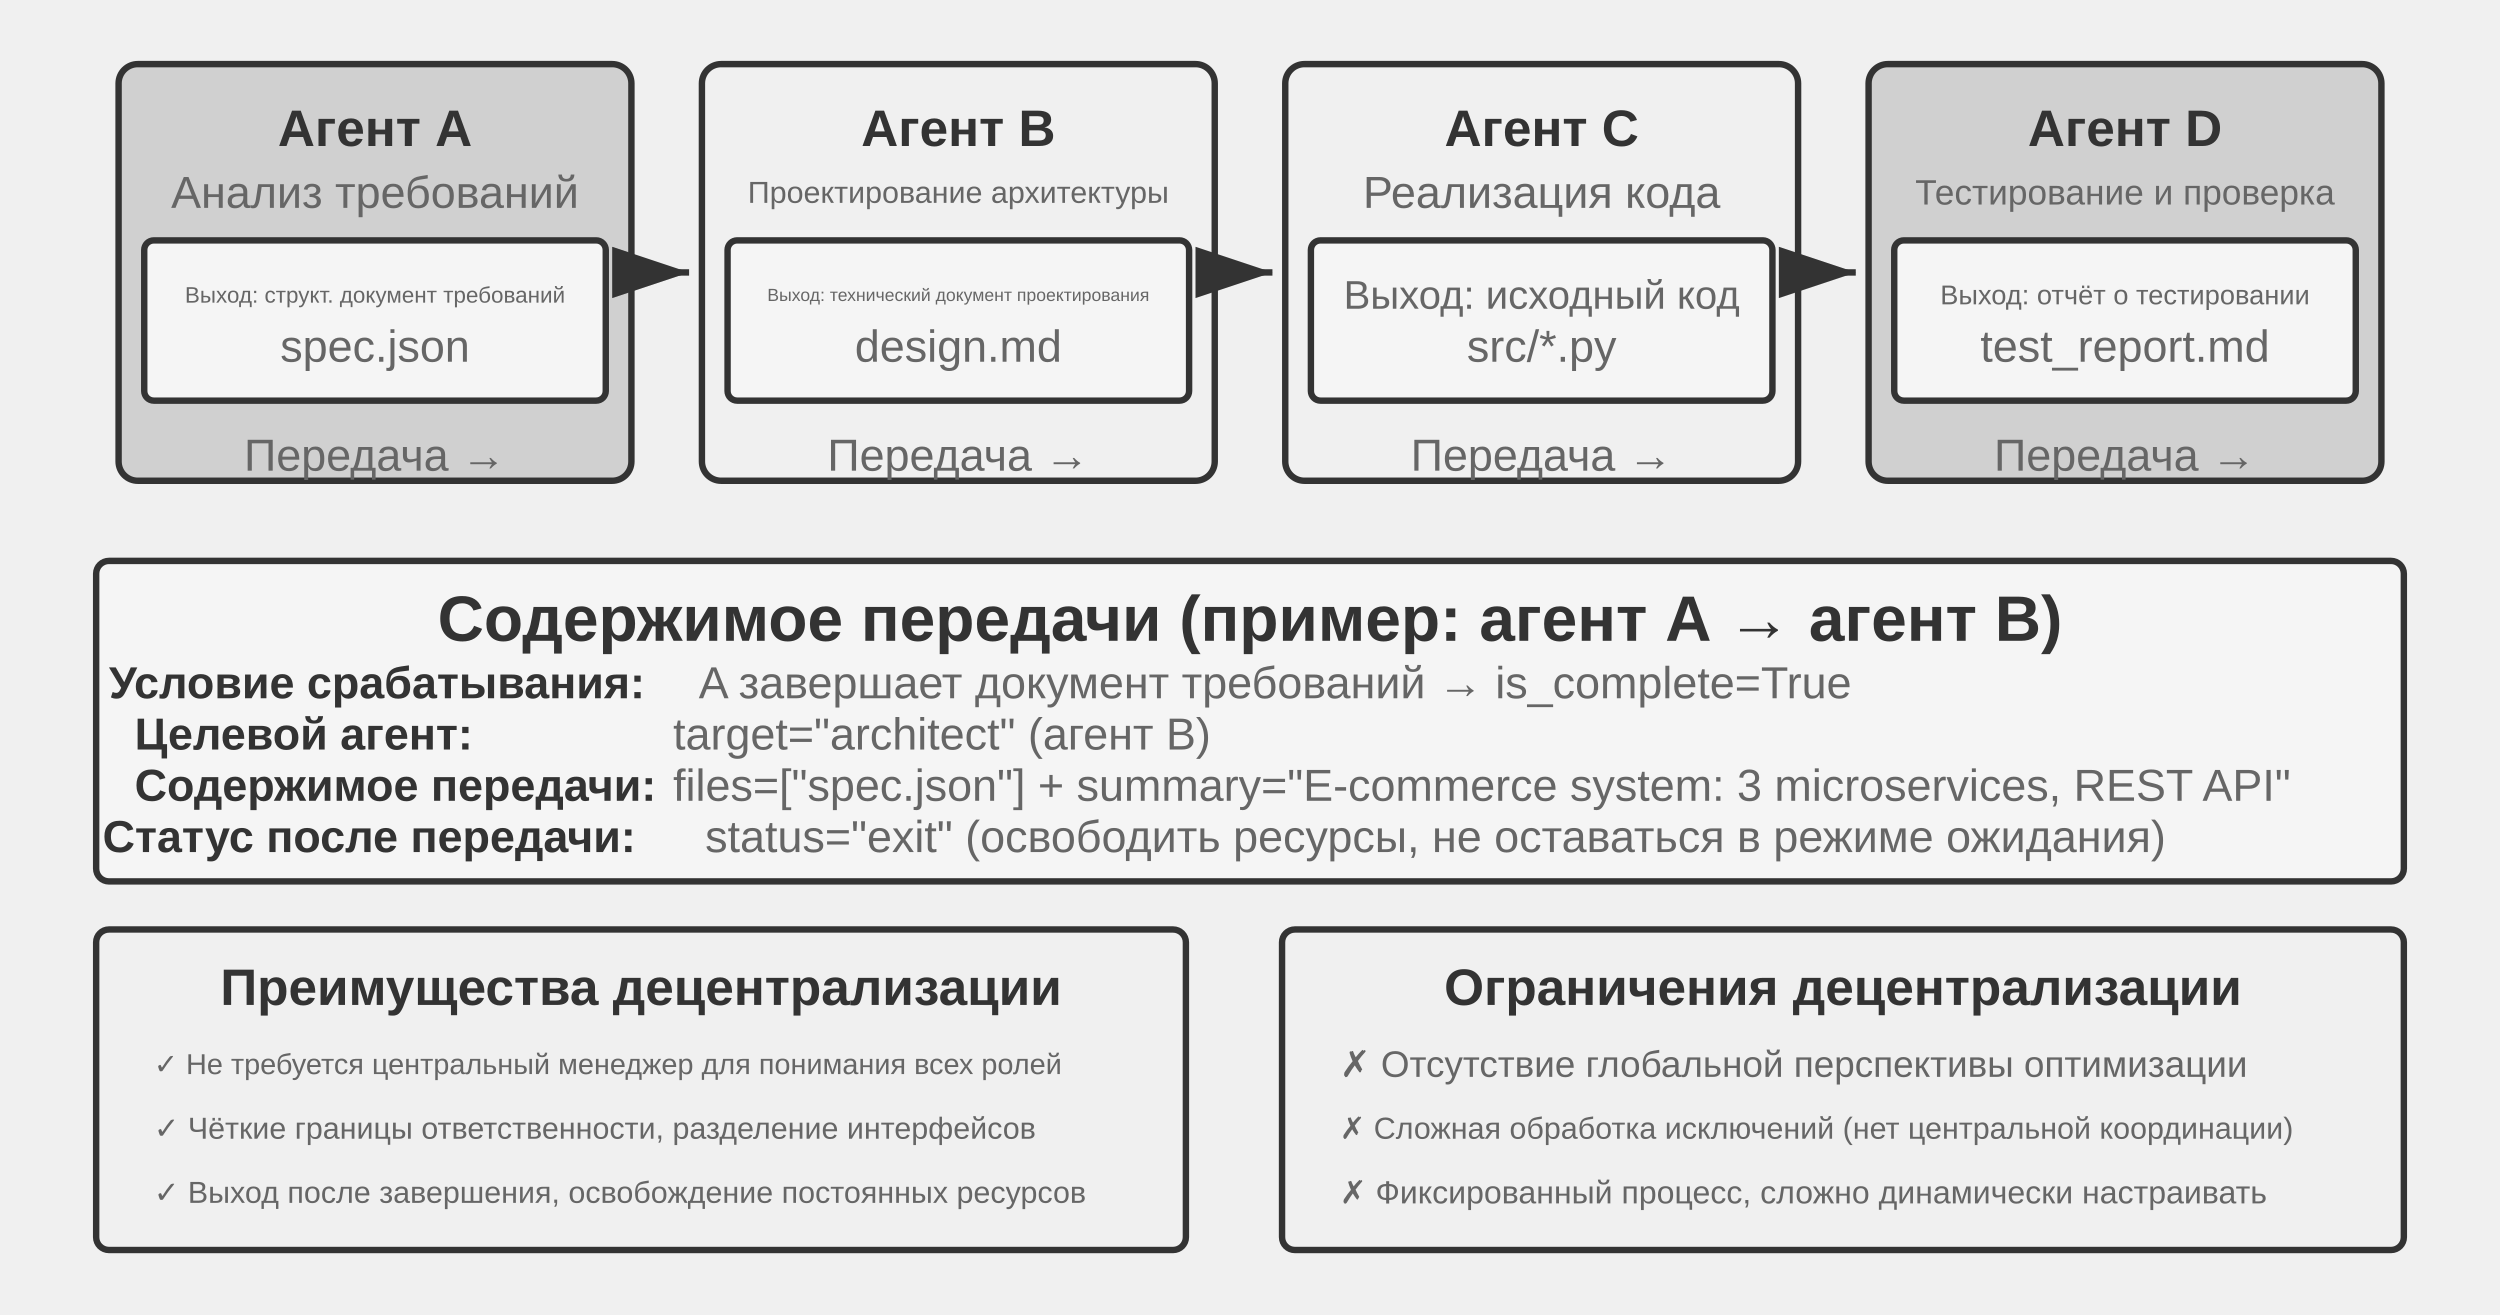
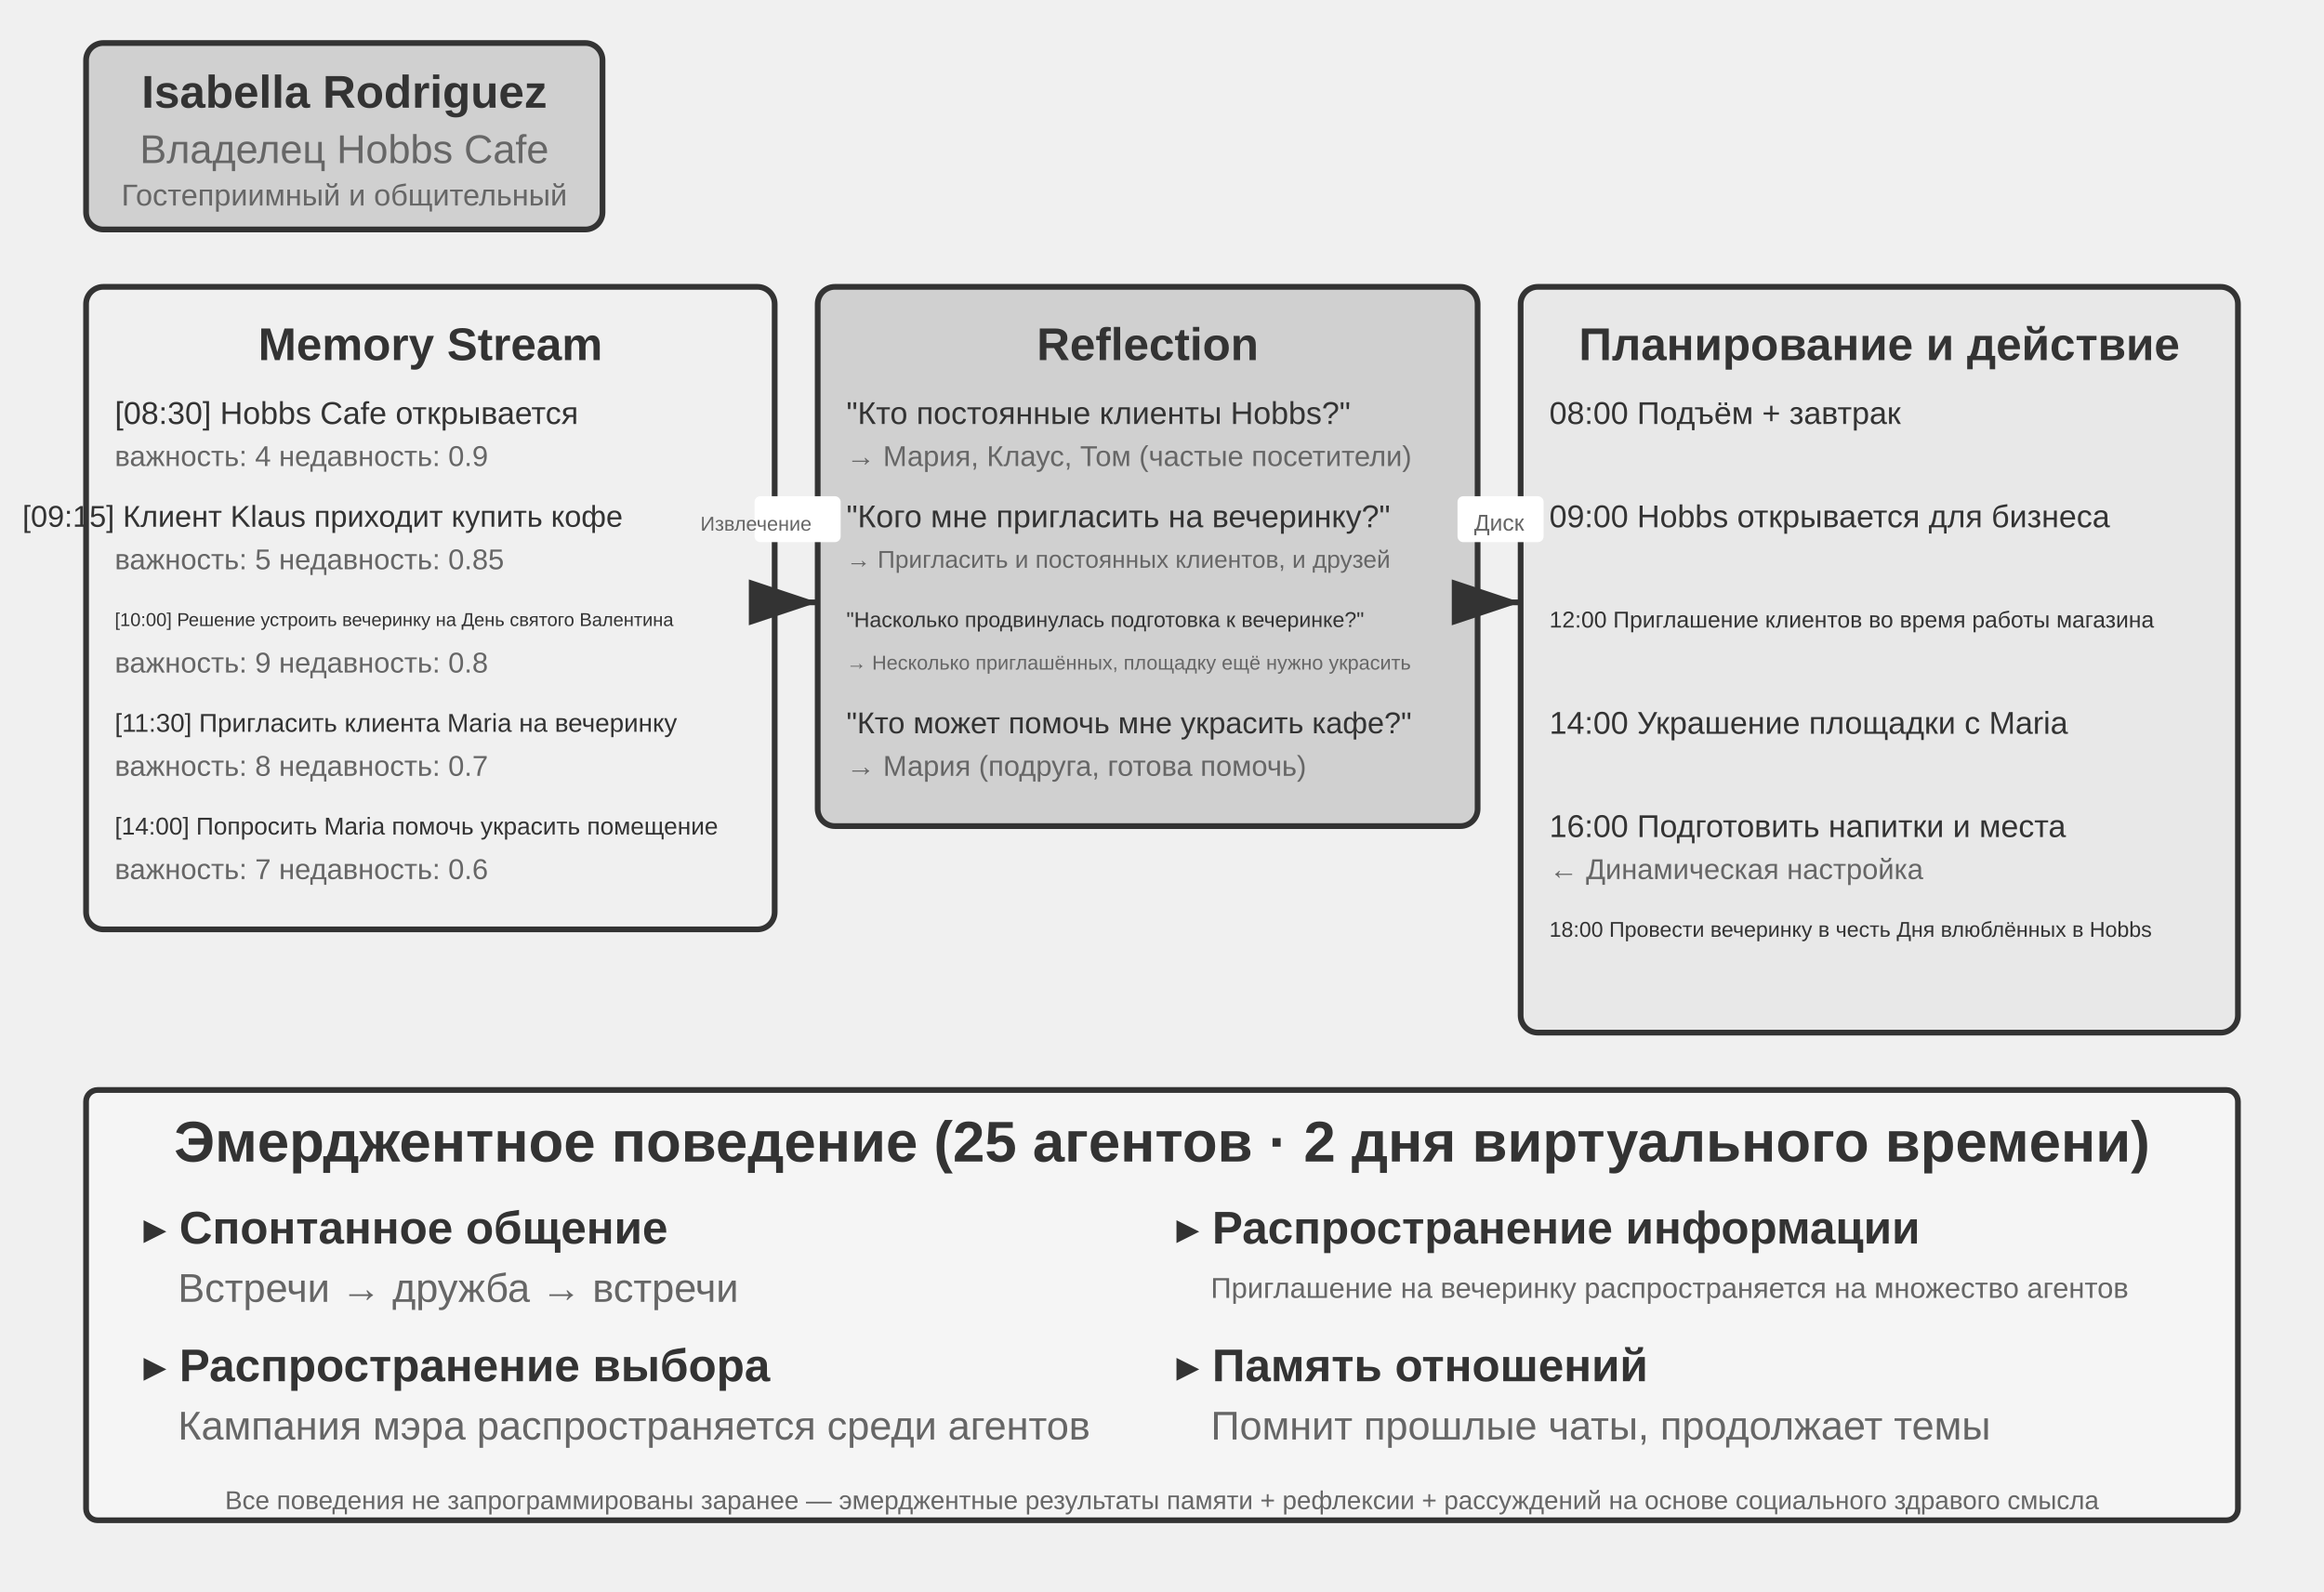
- <svg xmlns="http://www.w3.org/2000/svg" viewBox="0 40 780 410" width="780" height="410" style="background:#ffffff">
+ <svg xmlns="http://www.w3.org/2000/svg" viewBox="0 40 810 555" width="810" height="555" style="background:#ffffff">
  <defs>
    <marker id="ah" markerWidth="12" markerHeight="8" refX="12" refY="4" orient="auto">
      <polygon points="0 0, 12 4, 0 8" fill="#333333" />
    </marker>
    <marker id="ah-light" markerWidth="12" markerHeight="8" refX="12" refY="4" orient="auto">
      <polygon points="0 0, 12 4, 0 8" fill="#999999" />
    </marker>
  </defs>
-   <rect x="37" y="60" width="160" height="130" rx="6" fill="#d0d0d0" stroke="#333333" stroke-width="2" />
-   <text x="117" y="80" font-family="Arial, 'Helvetica Neue', Helvetica, 'PingFang SC', 'Microsoft YaHei', sans-serif" font-size="16" fill="#333333" text-anchor="middle" dominant-baseline="central" font-weight="bold">Агент A</text>
-   <text x="117" y="100" font-family="Arial, 'Helvetica Neue', Helvetica, 'PingFang SC', 'Microsoft YaHei', sans-serif" font-size="14" fill="#666666" text-anchor="middle" dominant-baseline="central" font-weight="normal">Анализ требований</text>
-   <rect x="45" y="115" width="144" height="50" rx="3" fill="#f5f5f5" stroke="#333333" stroke-width="2" />
-   <text x="117" y="132" font-family="Arial, 'Helvetica Neue', Helvetica, 'PingFang SC', 'Microsoft YaHei', sans-serif" font-size="7" fill="#666666" text-anchor="middle" dominant-baseline="central" font-weight="normal">Выход: структ. документ требований</text>
-   <text x="117" y="148" font-family="Arial, 'Helvetica Neue', Helvetica, 'PingFang SC', 'Microsoft YaHei', sans-serif" font-size="14" fill="#666666" text-anchor="middle" dominant-baseline="central" font-weight="normal">spec.json</text>
-   <text x="117" y="182" font-family="Arial, 'Helvetica Neue', Helvetica, 'PingFang SC', 'Microsoft YaHei', sans-serif" font-size="14" fill="#666666" text-anchor="middle" dominant-baseline="central" font-weight="normal">Передача →</text>
-   <line x1="201" y1="125" x2="215" y2="125" stroke="#333333" stroke-width="2" marker-end="url(#ah)" />
-   <rect x="219" y="60" width="160" height="130" rx="6" fill="#f0f0f0" stroke="#333333" stroke-width="2" />
-   <text x="299" y="80" font-family="Arial, 'Helvetica Neue', Helvetica, 'PingFang SC', 'Microsoft YaHei', sans-serif" font-size="16" fill="#333333" text-anchor="middle" dominant-baseline="central" font-weight="bold">Агент B</text>
-   <text x="299" y="100" font-family="Arial, 'Helvetica Neue', Helvetica, 'PingFang SC', 'Microsoft YaHei', sans-serif" font-size="9.5" fill="#666666" text-anchor="middle" dominant-baseline="central" font-weight="normal">Проектирование архитектуры</text>
-   <rect x="227" y="115" width="144" height="50" rx="3" fill="#f5f5f5" stroke="#333333" stroke-width="2" />
-   <text x="299" y="132" font-family="Arial, 'Helvetica Neue', Helvetica, 'PingFang SC', 'Microsoft YaHei', sans-serif" font-size="5.5" fill="#666666" text-anchor="middle" dominant-baseline="central" font-weight="normal">Выход: технический документ проектирования</text>
-   <text x="299" y="148" font-family="Arial, 'Helvetica Neue', Helvetica, 'PingFang SC', 'Microsoft YaHei', sans-serif" font-size="14" fill="#666666" text-anchor="middle" dominant-baseline="central" font-weight="normal">design.md</text>
-   <text x="299" y="182" font-family="Arial, 'Helvetica Neue', Helvetica, 'PingFang SC', 'Microsoft YaHei', sans-serif" font-size="14" fill="#666666" text-anchor="middle" dominant-baseline="central" font-weight="normal">Передача →</text>
-   <line x1="383" y1="125" x2="397" y2="125" stroke="#333333" stroke-width="2" marker-end="url(#ah)" />
-   <rect x="401" y="60" width="160" height="130" rx="6" fill="#f0f0f0" stroke="#333333" stroke-width="2" />
-   <text x="481" y="80" font-family="Arial, 'Helvetica Neue', Helvetica, 'PingFang SC', 'Microsoft YaHei', sans-serif" font-size="16" fill="#333333" text-anchor="middle" dominant-baseline="central" font-weight="bold">Агент C</text>
-   <text x="481" y="100" font-family="Arial, 'Helvetica Neue', Helvetica, 'PingFang SC', 'Microsoft YaHei', sans-serif" font-size="14" fill="#666666" text-anchor="middle" dominant-baseline="central" font-weight="normal">Реализация кода</text>
-   <rect x="409" y="115" width="144" height="50" rx="3" fill="#f5f5f5" stroke="#333333" stroke-width="2" />
-   <text x="481" y="132" font-family="Arial, 'Helvetica Neue', Helvetica, 'PingFang SC', 'Microsoft YaHei', sans-serif" font-size="12.5" fill="#666666" text-anchor="middle" dominant-baseline="central" font-weight="normal">Выход: исходный код</text>
-   <text x="481" y="148" font-family="Arial, 'Helvetica Neue', Helvetica, 'PingFang SC', 'Microsoft YaHei', sans-serif" font-size="14" fill="#666666" text-anchor="middle" dominant-baseline="central" font-weight="normal">src/*.py</text>
-   <text x="481" y="182" font-family="Arial, 'Helvetica Neue', Helvetica, 'PingFang SC', 'Microsoft YaHei', sans-serif" font-size="14" fill="#666666" text-anchor="middle" dominant-baseline="central" font-weight="normal">Передача →</text>
-   <line x1="565" y1="125" x2="579" y2="125" stroke="#333333" stroke-width="2" marker-end="url(#ah)" />
-   <rect x="583" y="60" width="160" height="130" rx="6" fill="#d0d0d0" stroke="#333333" stroke-width="2" />
-   <text x="663" y="80" font-family="Arial, 'Helvetica Neue', Helvetica, 'PingFang SC', 'Microsoft YaHei', sans-serif" font-size="16" fill="#333333" text-anchor="middle" dominant-baseline="central" font-weight="bold">Агент D</text>
-   <text x="663" y="100" font-family="Arial, 'Helvetica Neue', Helvetica, 'PingFang SC', 'Microsoft YaHei', sans-serif" font-size="11" fill="#666666" text-anchor="middle" dominant-baseline="central" font-weight="normal">Тестирование и проверка</text>
-   <rect x="591" y="115" width="144" height="50" rx="3" fill="#f5f5f5" stroke="#333333" stroke-width="2" />
-   <text x="663" y="132" font-family="Arial, 'Helvetica Neue', Helvetica, 'PingFang SC', 'Microsoft YaHei', sans-serif" font-size="8.5" fill="#666666" text-anchor="middle" dominant-baseline="central" font-weight="normal">Выход: отчёт о тестировании</text>
-   <text x="663" y="148" font-family="Arial, 'Helvetica Neue', Helvetica, 'PingFang SC', 'Microsoft YaHei', sans-serif" font-size="14" fill="#666666" text-anchor="middle" dominant-baseline="central" font-weight="normal">test_report.md</text>
-   <text x="663" y="182" font-family="Arial, 'Helvetica Neue', Helvetica, 'PingFang SC', 'Microsoft YaHei', sans-serif" font-size="14" fill="#666666" text-anchor="middle" dominant-baseline="central" font-weight="normal">Передача →</text>
-   <rect x="30" y="215" width="720" height="100" rx="4" fill="#f5f5f5" stroke="#333333" stroke-width="2" />
-   <text x="390" y="233" font-family="Arial, 'Helvetica Neue', Helvetica, 'PingFang SC', 'Microsoft YaHei', sans-serif" font-size="20" fill="#333333" text-anchor="middle" dominant-baseline="central" font-weight="bold">Содержимое передачи (пример: агент A → агент B)</text>
-   <text x="34" y="253" font-family="Arial, 'Helvetica Neue', Helvetica, 'PingFang SC', 'Microsoft YaHei', sans-serif" font-size="14" fill="#333333" text-anchor="start" dominant-baseline="central" font-weight="bold">Условие срабатывания:</text>
-   <text x="218" y="253" font-family="Arial, 'Helvetica Neue', Helvetica, 'PingFang SC', 'Microsoft YaHei', sans-serif" font-size="14" fill="#666666" text-anchor="start" dominant-baseline="central" font-weight="normal">A завершает документ требований → is_complete=True</text>
-   <text x="42" y="269" font-family="Arial, 'Helvetica Neue', Helvetica, 'PingFang SC', 'Microsoft YaHei', sans-serif" font-size="14" fill="#333333" text-anchor="start" dominant-baseline="central" font-weight="bold">Целевой агент:</text>
-   <text x="210" y="269" font-family="Arial, 'Helvetica Neue', Helvetica, 'PingFang SC', 'Microsoft YaHei', sans-serif" font-size="14" fill="#666666" text-anchor="start" dominant-baseline="central" font-weight="normal">target="architect" (агент B)</text>
-   <text x="42" y="285" font-family="Arial, 'Helvetica Neue', Helvetica, 'PingFang SC', 'Microsoft YaHei', sans-serif" font-size="14" fill="#333333" text-anchor="start" dominant-baseline="central" font-weight="bold">Содержимое передачи:</text>
-   <text x="210" y="285" font-family="Arial, 'Helvetica Neue', Helvetica, 'PingFang SC', 'Microsoft YaHei', sans-serif" font-size="14" fill="#666666" text-anchor="start" dominant-baseline="central" font-weight="normal">files=["spec.json"] + summary="E-commerce system: 3 microservices, REST API"</text>
-   <text x="32" y="301" font-family="Arial, 'Helvetica Neue', Helvetica, 'PingFang SC', 'Microsoft YaHei', sans-serif" font-size="14" fill="#333333" text-anchor="start" dominant-baseline="central" font-weight="bold">Статус после передачи:</text>
-   <text x="220" y="301" font-family="Arial, 'Helvetica Neue', Helvetica, 'PingFang SC', 'Microsoft YaHei', sans-serif" font-size="14" fill="#666666" text-anchor="start" dominant-baseline="central" font-weight="normal">status="exit" (освободить ресурсы, не оставаться в режиме ожидания)</text>
-   <rect x="30" y="330" width="340" height="100" rx="4" fill="#f0f0f0" stroke="#333333" stroke-width="2" />
-   <text x="200" y="348" font-family="Arial, 'Helvetica Neue', Helvetica, 'PingFang SC', 'Microsoft YaHei', sans-serif" font-size="16" fill="#333333" text-anchor="middle" dominant-baseline="central" font-weight="bold">Преимущества децентрализации</text>
-   <text x="48" y="372" font-family="Arial, 'Helvetica Neue', Helvetica, 'PingFang SC', 'Microsoft YaHei', sans-serif" font-size="9" fill="#666666" text-anchor="start" dominant-baseline="central" font-weight="normal">✓ Не требуется центральный менеджер для понимания всех ролей</text>
-   <text x="48" y="392" font-family="Arial, 'Helvetica Neue', Helvetica, 'PingFang SC', 'Microsoft YaHei', sans-serif" font-size="9.5" fill="#666666" text-anchor="start" dominant-baseline="central" font-weight="normal">✓ Чёткие границы ответственности, разделение интерфейсов</text>
-   <text x="48" y="412" font-family="Arial, 'Helvetica Neue', Helvetica, 'PingFang SC', 'Microsoft YaHei', sans-serif" font-size="9.5" fill="#666666" text-anchor="start" dominant-baseline="central" font-weight="normal">✓ Выход после завершения, освобождение постоянных ресурсов</text>
-   <rect x="400" y="330" width="350" height="100" rx="4" fill="#f0f0f0" stroke="#333333" stroke-width="2" />
-   <text x="575" y="348" font-family="Arial, 'Helvetica Neue', Helvetica, 'PingFang SC', 'Microsoft YaHei', sans-serif" font-size="16" fill="#333333" text-anchor="middle" dominant-baseline="central" font-weight="bold">Ограничения децентрализации</text>
-   <text x="418" y="372" font-family="Arial, 'Helvetica Neue', Helvetica, 'PingFang SC', 'Microsoft YaHei', sans-serif" font-size="11.5" fill="#666666" text-anchor="start" dominant-baseline="central" font-weight="normal">✗ Отсутствие глобальной перспективы оптимизации</text>
-   <text x="418" y="392" font-family="Arial, 'Helvetica Neue', Helvetica, 'PingFang SC', 'Microsoft YaHei', sans-serif" font-size="9.5" fill="#666666" text-anchor="start" dominant-baseline="central" font-weight="normal">✗ Сложная обработка исключений (нет центральной координации)</text>
-   <text x="418" y="412" font-family="Arial, 'Helvetica Neue', Helvetica, 'PingFang SC', 'Microsoft YaHei', sans-serif" font-size="10" fill="#666666" text-anchor="start" dominant-baseline="central" font-weight="normal">✗ Фиксированный процесс, сложно динамически настраивать</text>
+   <rect x="30" y="55" width="180" height="65" rx="6" fill="#d0d0d0" stroke="#333333" stroke-width="2" />
+   <text x="120" y="72" font-family="Arial, 'Helvetica Neue', Helvetica, 'PingFang SC', 'Microsoft YaHei', sans-serif" font-size="16" fill="#333333" text-anchor="middle" dominant-baseline="central" font-weight="bold">Isabella Rodriguez</text>
+   <text x="120" y="92" font-family="Arial, 'Helvetica Neue', Helvetica, 'PingFang SC', 'Microsoft YaHei', sans-serif" font-size="14" fill="#666666" text-anchor="middle" dominant-baseline="central" font-weight="normal">Владелец Hobbs Cafe</text>
+   <text x="120" y="108" font-family="Arial, 'Helvetica Neue', Helvetica, 'PingFang SC', 'Microsoft YaHei', sans-serif" font-size="10.5" fill="#666666" text-anchor="middle" dominant-baseline="central" font-weight="normal">Гостеприимный и общительный</text>
+   <rect x="30" y="140" width="240" height="224" rx="6" fill="#f0f0f0" stroke="#333333" stroke-width="2" />
+   <text x="150" y="160" font-family="Arial, 'Helvetica Neue', Helvetica, 'PingFang SC', 'Microsoft YaHei', sans-serif" font-size="16" fill="#333333" text-anchor="middle" dominant-baseline="central" font-weight="bold">Memory Stream</text>
+   <text x="40" y="184" font-family="Arial, 'Helvetica Neue', Helvetica, 'PingFang SC', 'Microsoft YaHei', sans-serif" font-size="11" fill="#333333" text-anchor="start" dominant-baseline="central" font-weight="normal">[08:30] Hobbs Cafe открывается</text>
+   <text x="40" y="199" font-family="Arial, 'Helvetica Neue', Helvetica, 'PingFang SC', 'Microsoft YaHei', sans-serif" font-size="10" fill="#666666" text-anchor="start" dominant-baseline="central" font-weight="normal">важность: 4  недавность: 0.9</text>
+   <text x="7.8" y="220" font-family="Arial, 'Helvetica Neue', Helvetica, 'PingFang SC', 'Microsoft YaHei', sans-serif" font-size="10.5" fill="#333333" text-anchor="start" dominant-baseline="central" font-weight="normal">[09:15] Клиент Klaus приходит купить кофе</text>
+   <text x="40" y="235" font-family="Arial, 'Helvetica Neue', Helvetica, 'PingFang SC', 'Microsoft YaHei', sans-serif" font-size="10" fill="#666666" text-anchor="start" dominant-baseline="central" font-weight="normal">важность: 5  недавность: 0.85</text>
+   <text x="40" y="256" font-family="Arial, 'Helvetica Neue', Helvetica, 'PingFang SC', 'Microsoft YaHei', sans-serif" font-size="6.5" fill="#333333" text-anchor="start" dominant-baseline="central" font-weight="normal">[10:00] Решение устроить вечеринку на День святого Валентина</text>
+   <text x="40" y="271" font-family="Arial, 'Helvetica Neue', Helvetica, 'PingFang SC', 'Microsoft YaHei', sans-serif" font-size="10" fill="#666666" text-anchor="start" dominant-baseline="central" font-weight="normal">важность: 9  недавность: 0.8</text>
+   <text x="40" y="292" font-family="Arial, 'Helvetica Neue', Helvetica, 'PingFang SC', 'Microsoft YaHei', sans-serif" font-size="9" fill="#333333" text-anchor="start" dominant-baseline="central" font-weight="normal">[11:30] Пригласить клиента Maria на вечеринку</text>
+   <text x="40" y="307" font-family="Arial, 'Helvetica Neue', Helvetica, 'PingFang SC', 'Microsoft YaHei', sans-serif" font-size="10" fill="#666666" text-anchor="start" dominant-baseline="central" font-weight="normal">важность: 8  недавность: 0.7</text>
+   <text x="40" y="328" font-family="Arial, 'Helvetica Neue', Helvetica, 'PingFang SC', 'Microsoft YaHei', sans-serif" font-size="8.5" fill="#333333" text-anchor="start" dominant-baseline="central" font-weight="normal">[14:00] Попросить Maria помочь украсить помещение</text>
+   <text x="40" y="343" font-family="Arial, 'Helvetica Neue', Helvetica, 'PingFang SC', 'Microsoft YaHei', sans-serif" font-size="10" fill="#666666" text-anchor="start" dominant-baseline="central" font-weight="normal">важность: 7  недавность: 0.6</text>
+   <rect x="285" y="140" width="230" height="188" rx="6" fill="#d0d0d0" stroke="#333333" stroke-width="2" />
+   <text x="400" y="160" font-family="Arial, 'Helvetica Neue', Helvetica, 'PingFang SC', 'Microsoft YaHei', sans-serif" font-size="16" fill="#333333" text-anchor="middle" dominant-baseline="central" font-weight="bold">Reflection</text>
+   <text x="295" y="184" font-family="Arial, 'Helvetica Neue', Helvetica, 'PingFang SC', 'Microsoft YaHei', sans-serif" font-size="11" fill="#333333" text-anchor="start" dominant-baseline="central" font-weight="normal">"Кто постоянные клиенты Hobbs?"</text>
+   <text x="295" y="199" font-family="Arial, 'Helvetica Neue', Helvetica, 'PingFang SC', 'Microsoft YaHei', sans-serif" font-size="10" fill="#666666" text-anchor="start" dominant-baseline="central" font-weight="normal">→ Мария, Клаус, Том (частые посетители)</text>
+   <text x="295" y="220" font-family="Arial, 'Helvetica Neue', Helvetica, 'PingFang SC', 'Microsoft YaHei', sans-serif" font-size="11" fill="#333333" text-anchor="start" dominant-baseline="central" font-weight="normal">"Кого мне пригласить на вечеринку?"</text>
+   <text x="295" y="235" font-family="Arial, 'Helvetica Neue', Helvetica, 'PingFang SC', 'Microsoft YaHei', sans-serif" font-size="8.5" fill="#666666" text-anchor="start" dominant-baseline="central" font-weight="normal">→ Пригласить и постоянных клиентов, и друзей</text>
+   <text x="295" y="256" font-family="Arial, 'Helvetica Neue', Helvetica, 'PingFang SC', 'Microsoft YaHei', sans-serif" font-size="7.5" fill="#333333" text-anchor="start" dominant-baseline="central" font-weight="normal">"Насколько продвинулась подготовка к вечеринке?"</text>
+   <text x="295" y="271" font-family="Arial, 'Helvetica Neue', Helvetica, 'PingFang SC', 'Microsoft YaHei', sans-serif" font-size="7" fill="#666666" text-anchor="start" dominant-baseline="central" font-weight="normal">→ Несколько приглашённых, площадку ещё нужно украсить</text>
+   <text x="295" y="292" font-family="Arial, 'Helvetica Neue', Helvetica, 'PingFang SC', 'Microsoft YaHei', sans-serif" font-size="10.5" fill="#333333" text-anchor="start" dominant-baseline="central" font-weight="normal">"Кто может помочь мне украсить кафе?"</text>
+   <text x="295" y="307" font-family="Arial, 'Helvetica Neue', Helvetica, 'PingFang SC', 'Microsoft YaHei', sans-serif" font-size="10" fill="#666666" text-anchor="start" dominant-baseline="central" font-weight="normal">→ Мария (подруга, готова помочь)</text>
+   <rect x="530" y="140" width="250" height="260" rx="6" fill="#e8e8e8" stroke="#333333" stroke-width="2" />
+   <text x="655" y="160" font-family="Arial, 'Helvetica Neue', Helvetica, 'PingFang SC', 'Microsoft YaHei', sans-serif" font-size="16" fill="#333333" text-anchor="middle" dominant-baseline="central" font-weight="bold">Планирование и действие</text>
+   <text x="540" y="184" font-family="Arial, 'Helvetica Neue', Helvetica, 'PingFang SC', 'Microsoft YaHei', sans-serif" font-size="11" fill="#333333" text-anchor="start" dominant-baseline="central" font-weight="normal">08:00  Подъём + завтрак</text>
+   <text x="540" y="220" font-family="Arial, 'Helvetica Neue', Helvetica, 'PingFang SC', 'Microsoft YaHei', sans-serif" font-size="11" fill="#333333" text-anchor="start" dominant-baseline="central" font-weight="normal">09:00  Hobbs открывается для бизнеса</text>
+   <text x="540" y="256" font-family="Arial, 'Helvetica Neue', Helvetica, 'PingFang SC', 'Microsoft YaHei', sans-serif" font-size="8" fill="#333333" text-anchor="start" dominant-baseline="central" font-weight="normal">12:00  Приглашение клиентов во время работы магазина</text>
+   <text x="540" y="292" font-family="Arial, 'Helvetica Neue', Helvetica, 'PingFang SC', 'Microsoft YaHei', sans-serif" font-size="11" fill="#333333" text-anchor="start" dominant-baseline="central" font-weight="normal">14:00  Украшение площадки с Maria</text>
+   <text x="540" y="328" font-family="Arial, 'Helvetica Neue', Helvetica, 'PingFang SC', 'Microsoft YaHei', sans-serif" font-size="11" fill="#333333" text-anchor="start" dominant-baseline="central" font-weight="normal">16:00  Подготовить напитки и места</text>
+   <text x="540" y="343" font-family="Arial, 'Helvetica Neue', Helvetica, 'PingFang SC', 'Microsoft YaHei', sans-serif" font-size="10" fill="#666666" text-anchor="start" dominant-baseline="central" font-weight="normal">← Динамическая настройка</text>
+   <text x="540" y="364" font-family="Arial, 'Helvetica Neue', Helvetica, 'PingFang SC', 'Microsoft YaHei', sans-serif" font-size="7.5" fill="#333333" text-anchor="start" dominant-baseline="central" font-weight="normal">18:00  Провести вечеринку в честь Дня влюблённых в Hobbs</text>
+   <line x1="270" y1="250" x2="285" y2="250" stroke="#333333" stroke-width="2" marker-end="url(#ah)" />
+   <rect x="263" y="213" width="30" height="16" rx="2" fill="#ffffff" stroke="none" />
+   <text x="263.5" y="225" font-family="Arial, 'Helvetica Neue', Helvetica, 'PingFang SC', 'Microsoft YaHei', sans-serif" font-size="7" fill="#666666" text-anchor="middle" dominant-baseline="auto">Извлечение</text>
+   <line x1="515" y1="250" x2="530" y2="250" stroke="#333333" stroke-width="2" marker-end="url(#ah)" />
+   <rect x="508" y="213" width="30" height="16" rx="2" fill="#ffffff" stroke="none" />
+   <text x="522.5" y="225" font-family="Arial, 'Helvetica Neue', Helvetica, 'PingFang SC', 'Microsoft YaHei', sans-serif" font-size="8" fill="#666666" text-anchor="middle" dominant-baseline="auto">Диск</text>
+   <rect x="30" y="420" width="750" height="150" rx="4" fill="#f5f5f5" stroke="#333333" stroke-width="2" />
+   <text x="405" y="438" font-family="Arial, 'Helvetica Neue', Helvetica, 'PingFang SC', 'Microsoft YaHei', sans-serif" font-size="20" fill="#333333" text-anchor="middle" dominant-baseline="central" font-weight="bold">Эмерджентное поведение (25 агентов · 2 дня виртуального времени)</text>
+   <text x="50" y="468" font-family="Arial, 'Helvetica Neue', Helvetica, 'PingFang SC', 'Microsoft YaHei', sans-serif" font-size="16" fill="#333333" text-anchor="start" dominant-baseline="central" font-weight="bold">▸ Спонтанное общение</text>
+   <text x="62" y="489" font-family="Arial, 'Helvetica Neue', Helvetica, 'PingFang SC', 'Microsoft YaHei', sans-serif" font-size="14" fill="#666666" text-anchor="start" dominant-baseline="central" font-weight="normal">Встречи → дружба → встречи</text>
+   <text x="410" y="468" font-family="Arial, 'Helvetica Neue', Helvetica, 'PingFang SC', 'Microsoft YaHei', sans-serif" font-size="16" fill="#333333" text-anchor="start" dominant-baseline="central" font-weight="bold">▸ Распространение информации</text>
+   <text x="422" y="489" font-family="Arial, 'Helvetica Neue', Helvetica, 'PingFang SC', 'Microsoft YaHei', sans-serif" font-size="10" fill="#666666" text-anchor="start" dominant-baseline="central" font-weight="normal">Приглашение на вечеринку распространяется на множество агентов</text>
+   <text x="50" y="516" font-family="Arial, 'Helvetica Neue', Helvetica, 'PingFang SC', 'Microsoft YaHei', sans-serif" font-size="16" fill="#333333" text-anchor="start" dominant-baseline="central" font-weight="bold">▸ Распространение выбора</text>
+   <text x="62" y="537" font-family="Arial, 'Helvetica Neue', Helvetica, 'PingFang SC', 'Microsoft YaHei', sans-serif" font-size="14" fill="#666666" text-anchor="start" dominant-baseline="central" font-weight="normal">Кампания мэра распространяется среди агентов</text>
+   <text x="410" y="516" font-family="Arial, 'Helvetica Neue', Helvetica, 'PingFang SC', 'Microsoft YaHei', sans-serif" font-size="16" fill="#333333" text-anchor="start" dominant-baseline="central" font-weight="bold">▸ Память отношений</text>
+   <text x="422" y="537" font-family="Arial, 'Helvetica Neue', Helvetica, 'PingFang SC', 'Microsoft YaHei', sans-serif" font-size="14" fill="#666666" text-anchor="start" dominant-baseline="central" font-weight="normal">Помнит прошлые чаты, продолжает темы</text>
+   <text x="405" y="563" font-family="Arial, 'Helvetica Neue', Helvetica, 'PingFang SC', 'Microsoft YaHei', sans-serif" font-size="9" fill="#666666" text-anchor="middle" dominant-baseline="central" font-weight="normal">Все поведения не запрограммированы заранее — эмерджентные результаты памяти + рефлексии + рассуждений на основе социального здравого смысла</text>
</svg>
